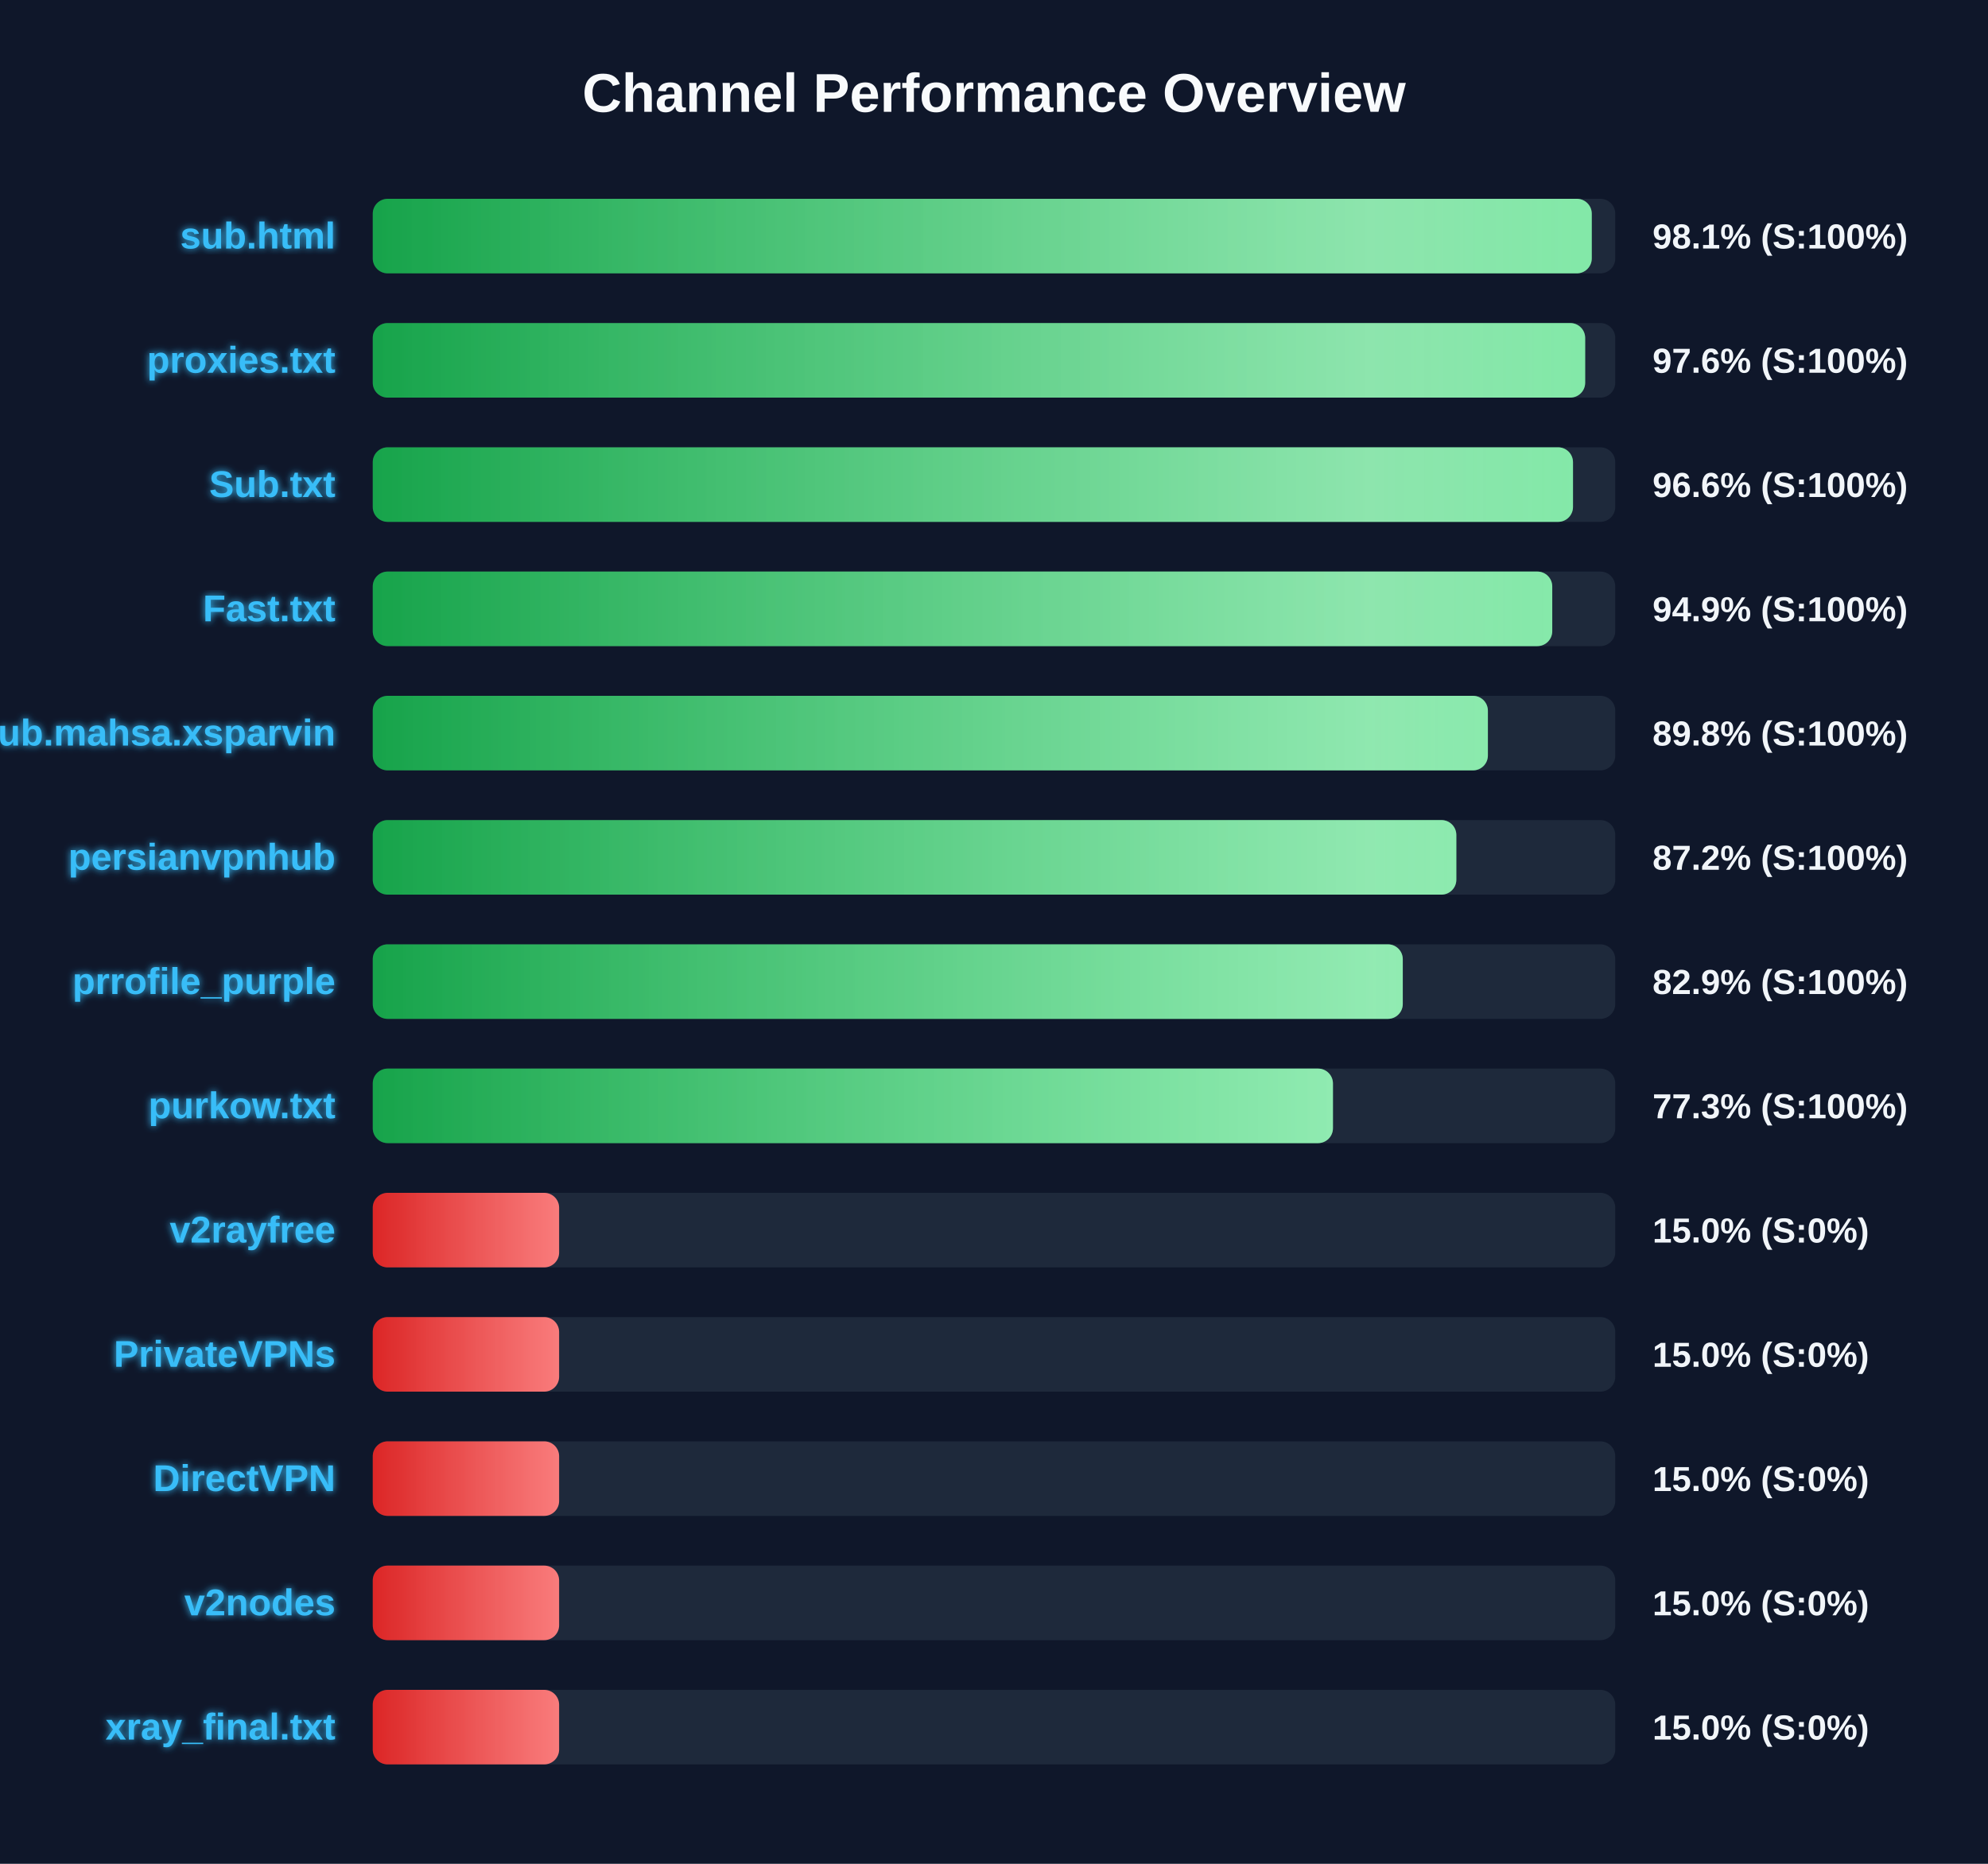
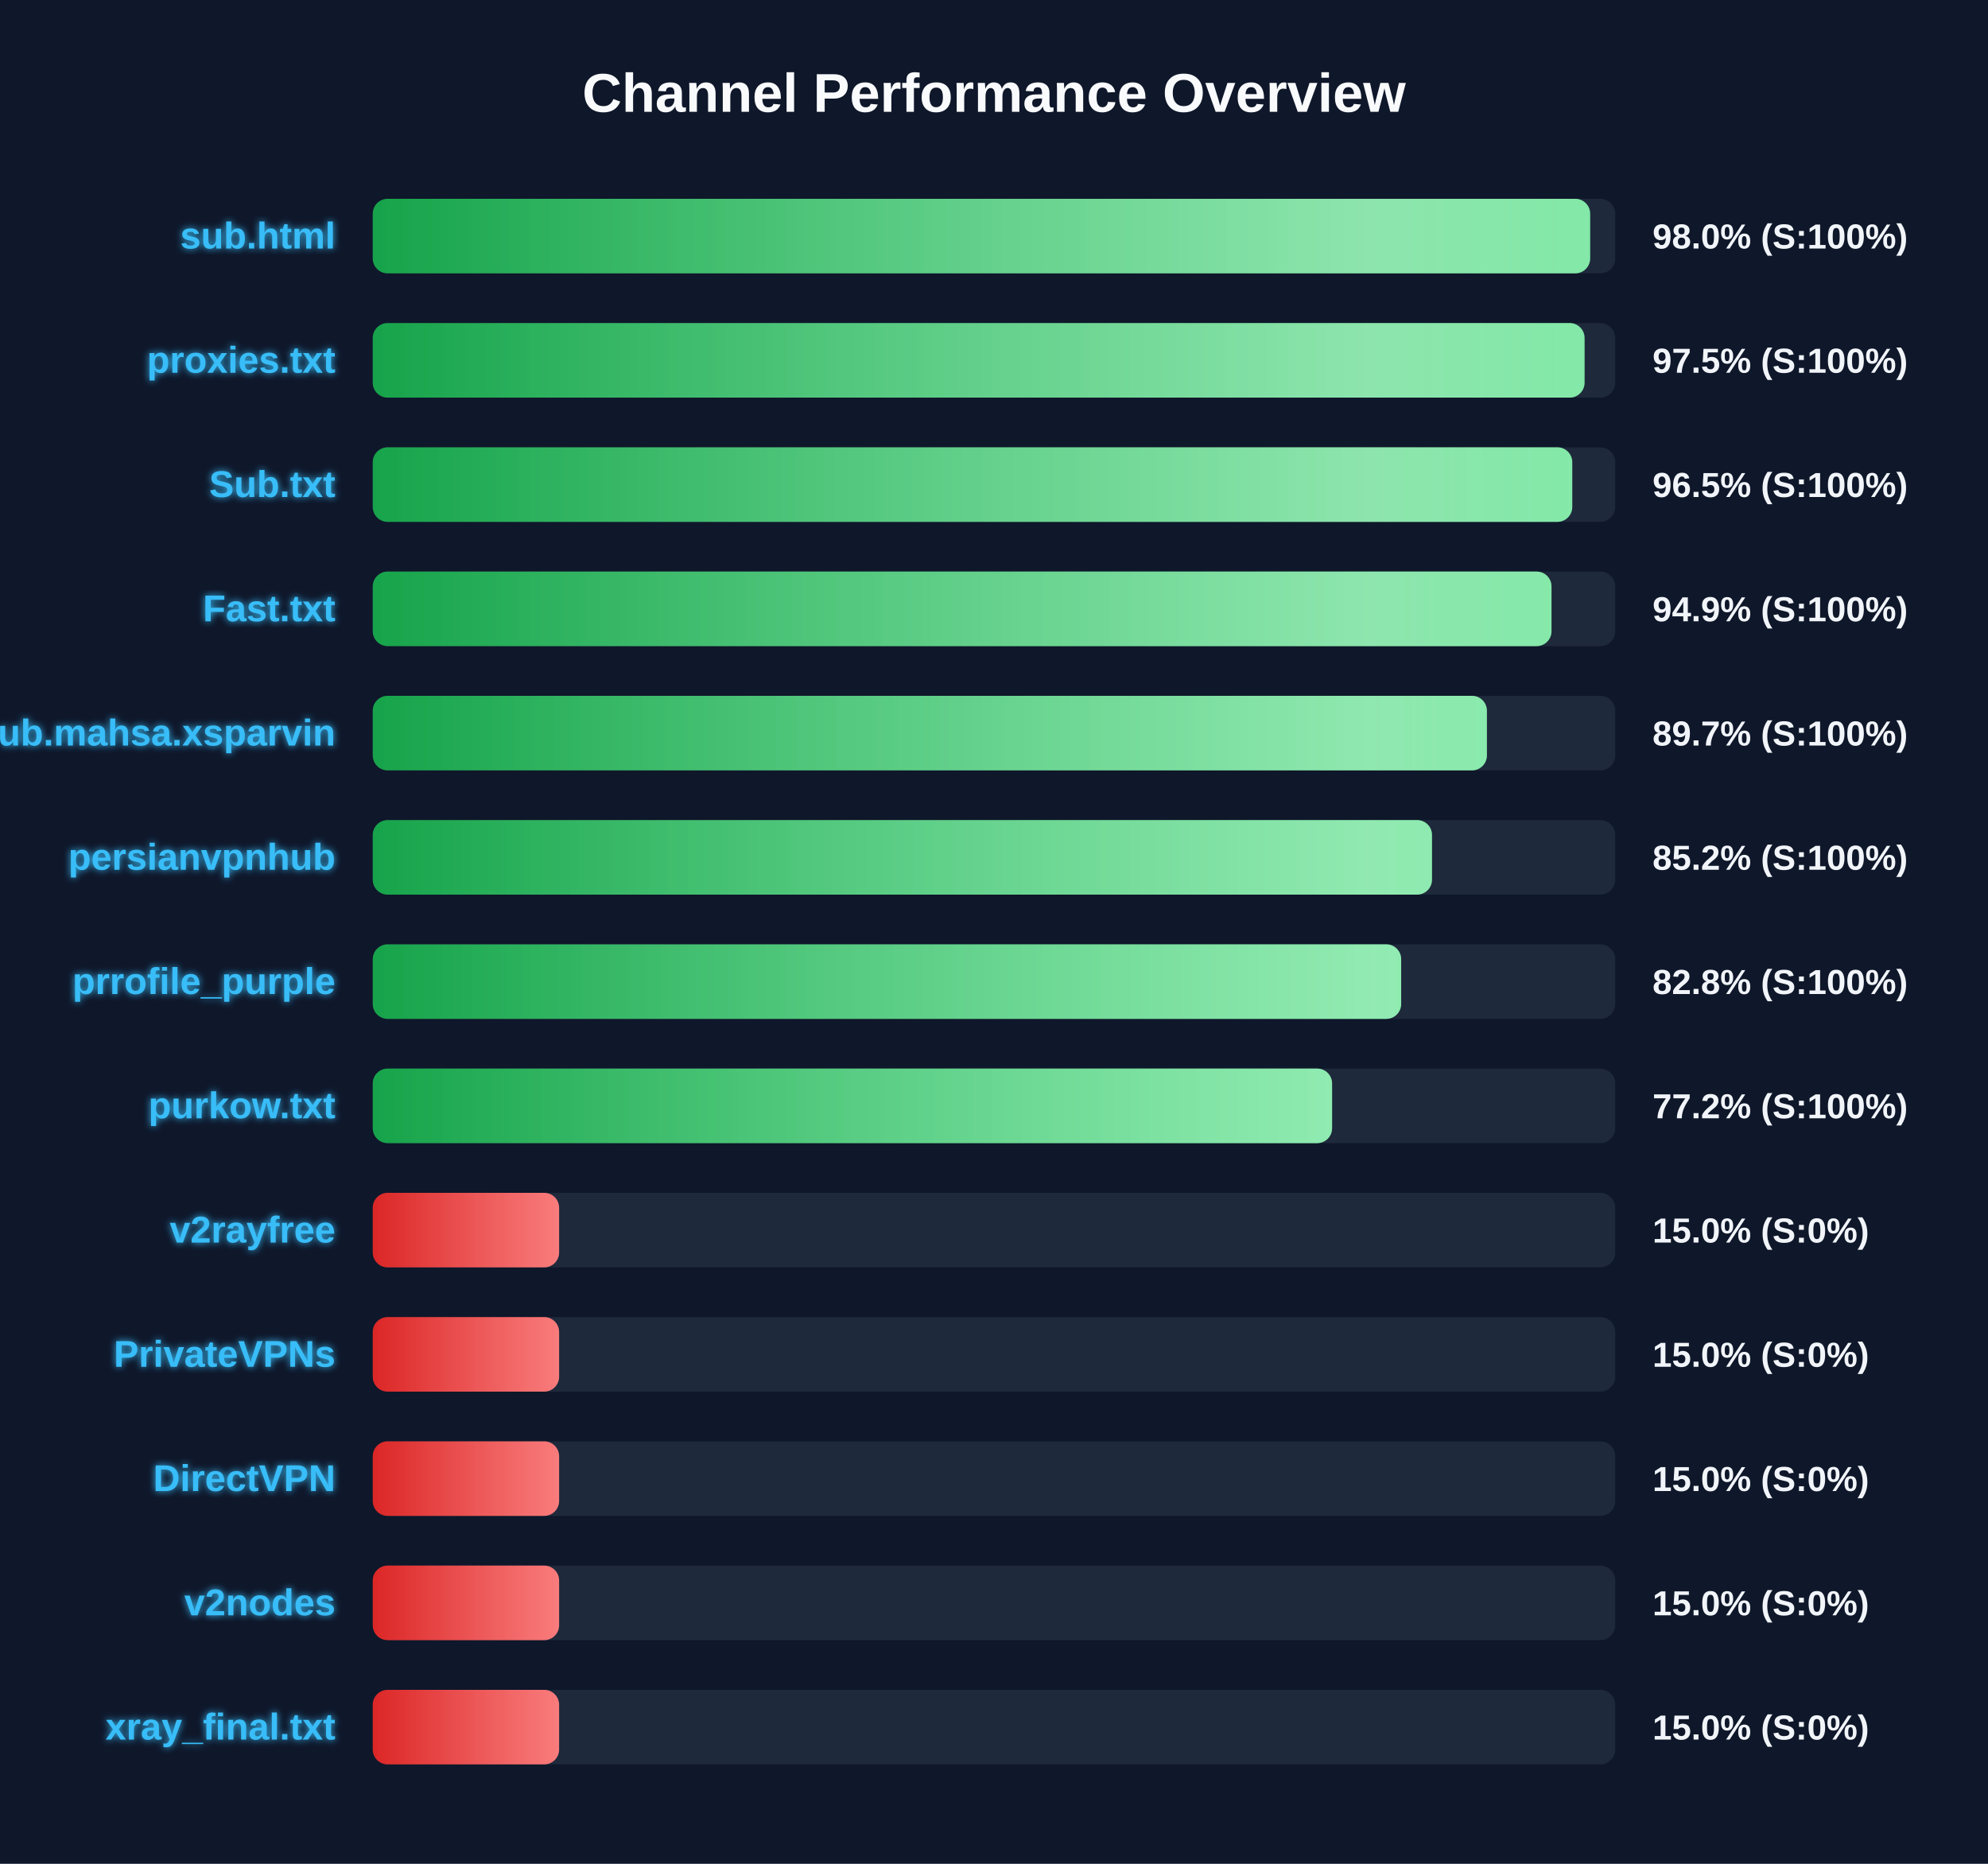
<svg xmlns="http://www.w3.org/2000/svg" width="800" height="750" version="1.1">
  <defs>
    <linearGradient id="grad-green" x1="0%" y1="0%" x2="100%" y2="0%">
      <stop offset="0%" stop-color="#16a34a" />
      <stop offset="100%" stop-color="#4ade80" />
    </linearGradient>
    <linearGradient id="grad-yellow" x1="0%" y1="0%" x2="100%" y2="0%">
      <stop offset="0%" stop-color="#ca8a04" />
      <stop offset="100%" stop-color="#fde047" />
    </linearGradient>
    <linearGradient id="grad-red" x1="0%" y1="0%" x2="100%" y2="0%">
      <stop offset="0%" stop-color="#dc2626" />
      <stop offset="100%" stop-color="#f87171" />
    </linearGradient>
    <linearGradient id="shimmer" x1="0%" y1="0%" x2="100%" y2="0%">
      <stop offset="0%" stop-color="rgba(255,255,255,0)" />
      <stop offset="50%" stop-color="rgba(255,255,255,0.4)" />
      <stop offset="100%" stop-color="rgba(255,255,255,0)" />
    </linearGradient>
    <filter id="glow" x="-20%" y="-20%" width="140%" height="140%">
      <feGaussianBlur stdDeviation="1.5" result="blur" />
      <feComposite in="SourceGraphic" in2="blur" operator="over" />
    </filter>
  </defs>
  <style>
        .bg-rect { fill: #0f172a; }
        .title { font: bold 22px 'Segoe UI', Arial, sans-serif; fill: #f8fafc; }
        .row { font: bold 15px 'Segoe UI', Arial, sans-serif; fill: #38bdf8; filter: url(#glow); }
        .score { font: bold 14px 'Segoe UI', Arial, sans-serif; fill: #f1f5f9; }
        @keyframes shimmer-anim {
            0% { transform: translateX(-100%); }
            100% { transform: translateX(200%); }
        }
        .shimmer-rect {
            animation: shimmer-anim 2.5s infinite linear;
        }
    </style>
  <rect width="100%" height="100%" class="bg-rect" />
  <text x="400" y="45" text-anchor="middle" class="title">Channel Performance Overview</text>
  <rect x="150" y="80" width="500" height="30" fill="#1e293b" rx="6" />
  <clipPath id="clip-0">
-     <rect x="150" y="80" width="490.55" height="30" rx="6" />
+     <rect x="150" y="80" width="489.9" height="30" rx="6" />
  </clipPath>
-   <rect x="150" y="80" width="490.55" height="30" fill="url(#grad-green)" rx="6" />
+   <rect x="150" y="80" width="489.9" height="30" fill="url(#grad-green)" rx="6" />
  <g clip-path="url(#clip-0)">
    <rect x="150" y="80" width="100%" height="30" fill="url(#shimmer)" class="shimmer-rect" />
  </g>
  <text x="135" y="100" text-anchor="end" class="row">sub.html</text>
-   <text x="665" y="100" text-anchor="start" class="score">98.1% (S:100%)</text>
+   <text x="665" y="100" text-anchor="start" class="score">98.0% (S:100%)</text>
  <rect x="150" y="130" width="500" height="30" fill="#1e293b" rx="6" />
  <clipPath id="clip-1">
-     <rect x="150" y="130" width="487.9" height="30" rx="6" />
+     <rect x="150" y="130" width="487.65" height="30" rx="6" />
  </clipPath>
-   <rect x="150" y="130" width="487.9" height="30" fill="url(#grad-green)" rx="6" />
+   <rect x="150" y="130" width="487.65" height="30" fill="url(#grad-green)" rx="6" />
  <g clip-path="url(#clip-1)">
    <rect x="150" y="130" width="100%" height="30" fill="url(#shimmer)" class="shimmer-rect" />
  </g>
  <text x="135" y="150" text-anchor="end" class="row">proxies.txt</text>
-   <text x="665" y="150" text-anchor="start" class="score">97.6% (S:100%)</text>
+   <text x="665" y="150" text-anchor="start" class="score">97.5% (S:100%)</text>
  <rect x="150" y="180" width="500" height="30" fill="#1e293b" rx="6" />
  <clipPath id="clip-2">
-     <rect x="150" y="180" width="483.0" height="30" rx="6" />
+     <rect x="150" y="180" width="482.7" height="30" rx="6" />
  </clipPath>
-   <rect x="150" y="180" width="483.0" height="30" fill="url(#grad-green)" rx="6" />
+   <rect x="150" y="180" width="482.7" height="30" fill="url(#grad-green)" rx="6" />
  <g clip-path="url(#clip-2)">
    <rect x="150" y="180" width="100%" height="30" fill="url(#shimmer)" class="shimmer-rect" />
  </g>
  <text x="135" y="200" text-anchor="end" class="row">Sub.txt</text>
-   <text x="665" y="200" text-anchor="start" class="score">96.6% (S:100%)</text>
+   <text x="665" y="200" text-anchor="start" class="score">96.5% (S:100%)</text>
  <rect x="150" y="230" width="500" height="30" fill="#1e293b" rx="6" />
  <clipPath id="clip-3">
-     <rect x="150" y="230" width="474.65" height="30" rx="6" />
+     <rect x="150" y="230" width="474.35" height="30" rx="6" />
  </clipPath>
-   <rect x="150" y="230" width="474.65" height="30" fill="url(#grad-green)" rx="6" />
+   <rect x="150" y="230" width="474.35" height="30" fill="url(#grad-green)" rx="6" />
  <g clip-path="url(#clip-3)">
    <rect x="150" y="230" width="100%" height="30" fill="url(#shimmer)" class="shimmer-rect" />
  </g>
  <text x="135" y="250" text-anchor="end" class="row">Fast.txt</text>
  <text x="665" y="250" text-anchor="start" class="score">94.9% (S:100%)</text>
  <rect x="150" y="280" width="500" height="30" fill="#1e293b" rx="6" />
  <clipPath id="clip-4">
-     <rect x="150" y="280" width="448.75" height="30" rx="6" />
+     <rect x="150" y="280" width="448.35" height="30" rx="6" />
  </clipPath>
-   <rect x="150" y="280" width="448.75" height="30" fill="url(#grad-green)" rx="6" />
+   <rect x="150" y="280" width="448.35" height="30" fill="url(#grad-green)" rx="6" />
  <g clip-path="url(#clip-4)">
    <rect x="150" y="280" width="100%" height="30" fill="url(#shimmer)" class="shimmer-rect" />
  </g>
  <text x="135" y="300" text-anchor="end" class="row">Sub.mahsa.xsparvin</text>
-   <text x="665" y="300" text-anchor="start" class="score">89.8% (S:100%)</text>
+   <text x="665" y="300" text-anchor="start" class="score">89.7% (S:100%)</text>
  <rect x="150" y="330" width="500" height="30" fill="#1e293b" rx="6" />
  <clipPath id="clip-5">
-     <rect x="150" y="330" width="436.05" height="30" rx="6" />
+     <rect x="150" y="330" width="426.25" height="30" rx="6" />
  </clipPath>
-   <rect x="150" y="330" width="436.05" height="30" fill="url(#grad-green)" rx="6" />
+   <rect x="150" y="330" width="426.25" height="30" fill="url(#grad-green)" rx="6" />
  <g clip-path="url(#clip-5)">
    <rect x="150" y="330" width="100%" height="30" fill="url(#shimmer)" class="shimmer-rect" />
  </g>
  <text x="135" y="350" text-anchor="end" class="row">persianvpnhub</text>
-   <text x="665" y="350" text-anchor="start" class="score">87.2% (S:100%)</text>
+   <text x="665" y="350" text-anchor="start" class="score">85.2% (S:100%)</text>
  <rect x="150" y="380" width="500" height="30" fill="#1e293b" rx="6" />
  <clipPath id="clip-6">
-     <rect x="150" y="380" width="414.5" height="30" rx="6" />
+     <rect x="150" y="380" width="413.85" height="30" rx="6" />
  </clipPath>
-   <rect x="150" y="380" width="414.5" height="30" fill="url(#grad-green)" rx="6" />
+   <rect x="150" y="380" width="413.85" height="30" fill="url(#grad-green)" rx="6" />
  <g clip-path="url(#clip-6)">
    <rect x="150" y="380" width="100%" height="30" fill="url(#shimmer)" class="shimmer-rect" />
  </g>
  <text x="135" y="400" text-anchor="end" class="row">prrofile_purple</text>
-   <text x="665" y="400" text-anchor="start" class="score">82.9% (S:100%)</text>
+   <text x="665" y="400" text-anchor="start" class="score">82.8% (S:100%)</text>
  <rect x="150" y="430" width="500" height="30" fill="#1e293b" rx="6" />
  <clipPath id="clip-7">
-     <rect x="150" y="430" width="386.4" height="30" rx="6" />
+     <rect x="150" y="430" width="386.05" height="30" rx="6" />
  </clipPath>
-   <rect x="150" y="430" width="386.4" height="30" fill="url(#grad-green)" rx="6" />
+   <rect x="150" y="430" width="386.05" height="30" fill="url(#grad-green)" rx="6" />
  <g clip-path="url(#clip-7)">
    <rect x="150" y="430" width="100%" height="30" fill="url(#shimmer)" class="shimmer-rect" />
  </g>
  <text x="135" y="450" text-anchor="end" class="row">purkow.txt</text>
-   <text x="665" y="450" text-anchor="start" class="score">77.3% (S:100%)</text>
+   <text x="665" y="450" text-anchor="start" class="score">77.2% (S:100%)</text>
  <rect x="150" y="480" width="500" height="30" fill="#1e293b" rx="6" />
  <clipPath id="clip-8">
    <rect x="150" y="480" width="75.0" height="30" rx="6" />
  </clipPath>
  <rect x="150" y="480" width="75.0" height="30" fill="url(#grad-red)" rx="6" />
  <g clip-path="url(#clip-8)">
    <rect x="150" y="480" width="100%" height="30" fill="url(#shimmer)" class="shimmer-rect" />
  </g>
  <text x="135" y="500" text-anchor="end" class="row">v2rayfree</text>
  <text x="665" y="500" text-anchor="start" class="score">15.0% (S:0%)</text>
  <rect x="150" y="530" width="500" height="30" fill="#1e293b" rx="6" />
  <clipPath id="clip-9">
    <rect x="150" y="530" width="75.0" height="30" rx="6" />
  </clipPath>
  <rect x="150" y="530" width="75.0" height="30" fill="url(#grad-red)" rx="6" />
  <g clip-path="url(#clip-9)">
    <rect x="150" y="530" width="100%" height="30" fill="url(#shimmer)" class="shimmer-rect" />
  </g>
  <text x="135" y="550" text-anchor="end" class="row">PrivateVPNs</text>
  <text x="665" y="550" text-anchor="start" class="score">15.0% (S:0%)</text>
  <rect x="150" y="580" width="500" height="30" fill="#1e293b" rx="6" />
  <clipPath id="clip-10">
    <rect x="150" y="580" width="75.0" height="30" rx="6" />
  </clipPath>
  <rect x="150" y="580" width="75.0" height="30" fill="url(#grad-red)" rx="6" />
  <g clip-path="url(#clip-10)">
    <rect x="150" y="580" width="100%" height="30" fill="url(#shimmer)" class="shimmer-rect" />
  </g>
  <text x="135" y="600" text-anchor="end" class="row">DirectVPN</text>
  <text x="665" y="600" text-anchor="start" class="score">15.0% (S:0%)</text>
  <rect x="150" y="630" width="500" height="30" fill="#1e293b" rx="6" />
  <clipPath id="clip-11">
    <rect x="150" y="630" width="75.0" height="30" rx="6" />
  </clipPath>
  <rect x="150" y="630" width="75.0" height="30" fill="url(#grad-red)" rx="6" />
  <g clip-path="url(#clip-11)">
    <rect x="150" y="630" width="100%" height="30" fill="url(#shimmer)" class="shimmer-rect" />
  </g>
  <text x="135" y="650" text-anchor="end" class="row">v2nodes</text>
  <text x="665" y="650" text-anchor="start" class="score">15.0% (S:0%)</text>
  <rect x="150" y="680" width="500" height="30" fill="#1e293b" rx="6" />
  <clipPath id="clip-12">
    <rect x="150" y="680" width="75.0" height="30" rx="6" />
  </clipPath>
  <rect x="150" y="680" width="75.0" height="30" fill="url(#grad-red)" rx="6" />
  <g clip-path="url(#clip-12)">
    <rect x="150" y="680" width="100%" height="30" fill="url(#shimmer)" class="shimmer-rect" />
  </g>
  <text x="135" y="700" text-anchor="end" class="row">xray_final.txt</text>
  <text x="665" y="700" text-anchor="start" class="score">15.0% (S:0%)</text>
</svg>
